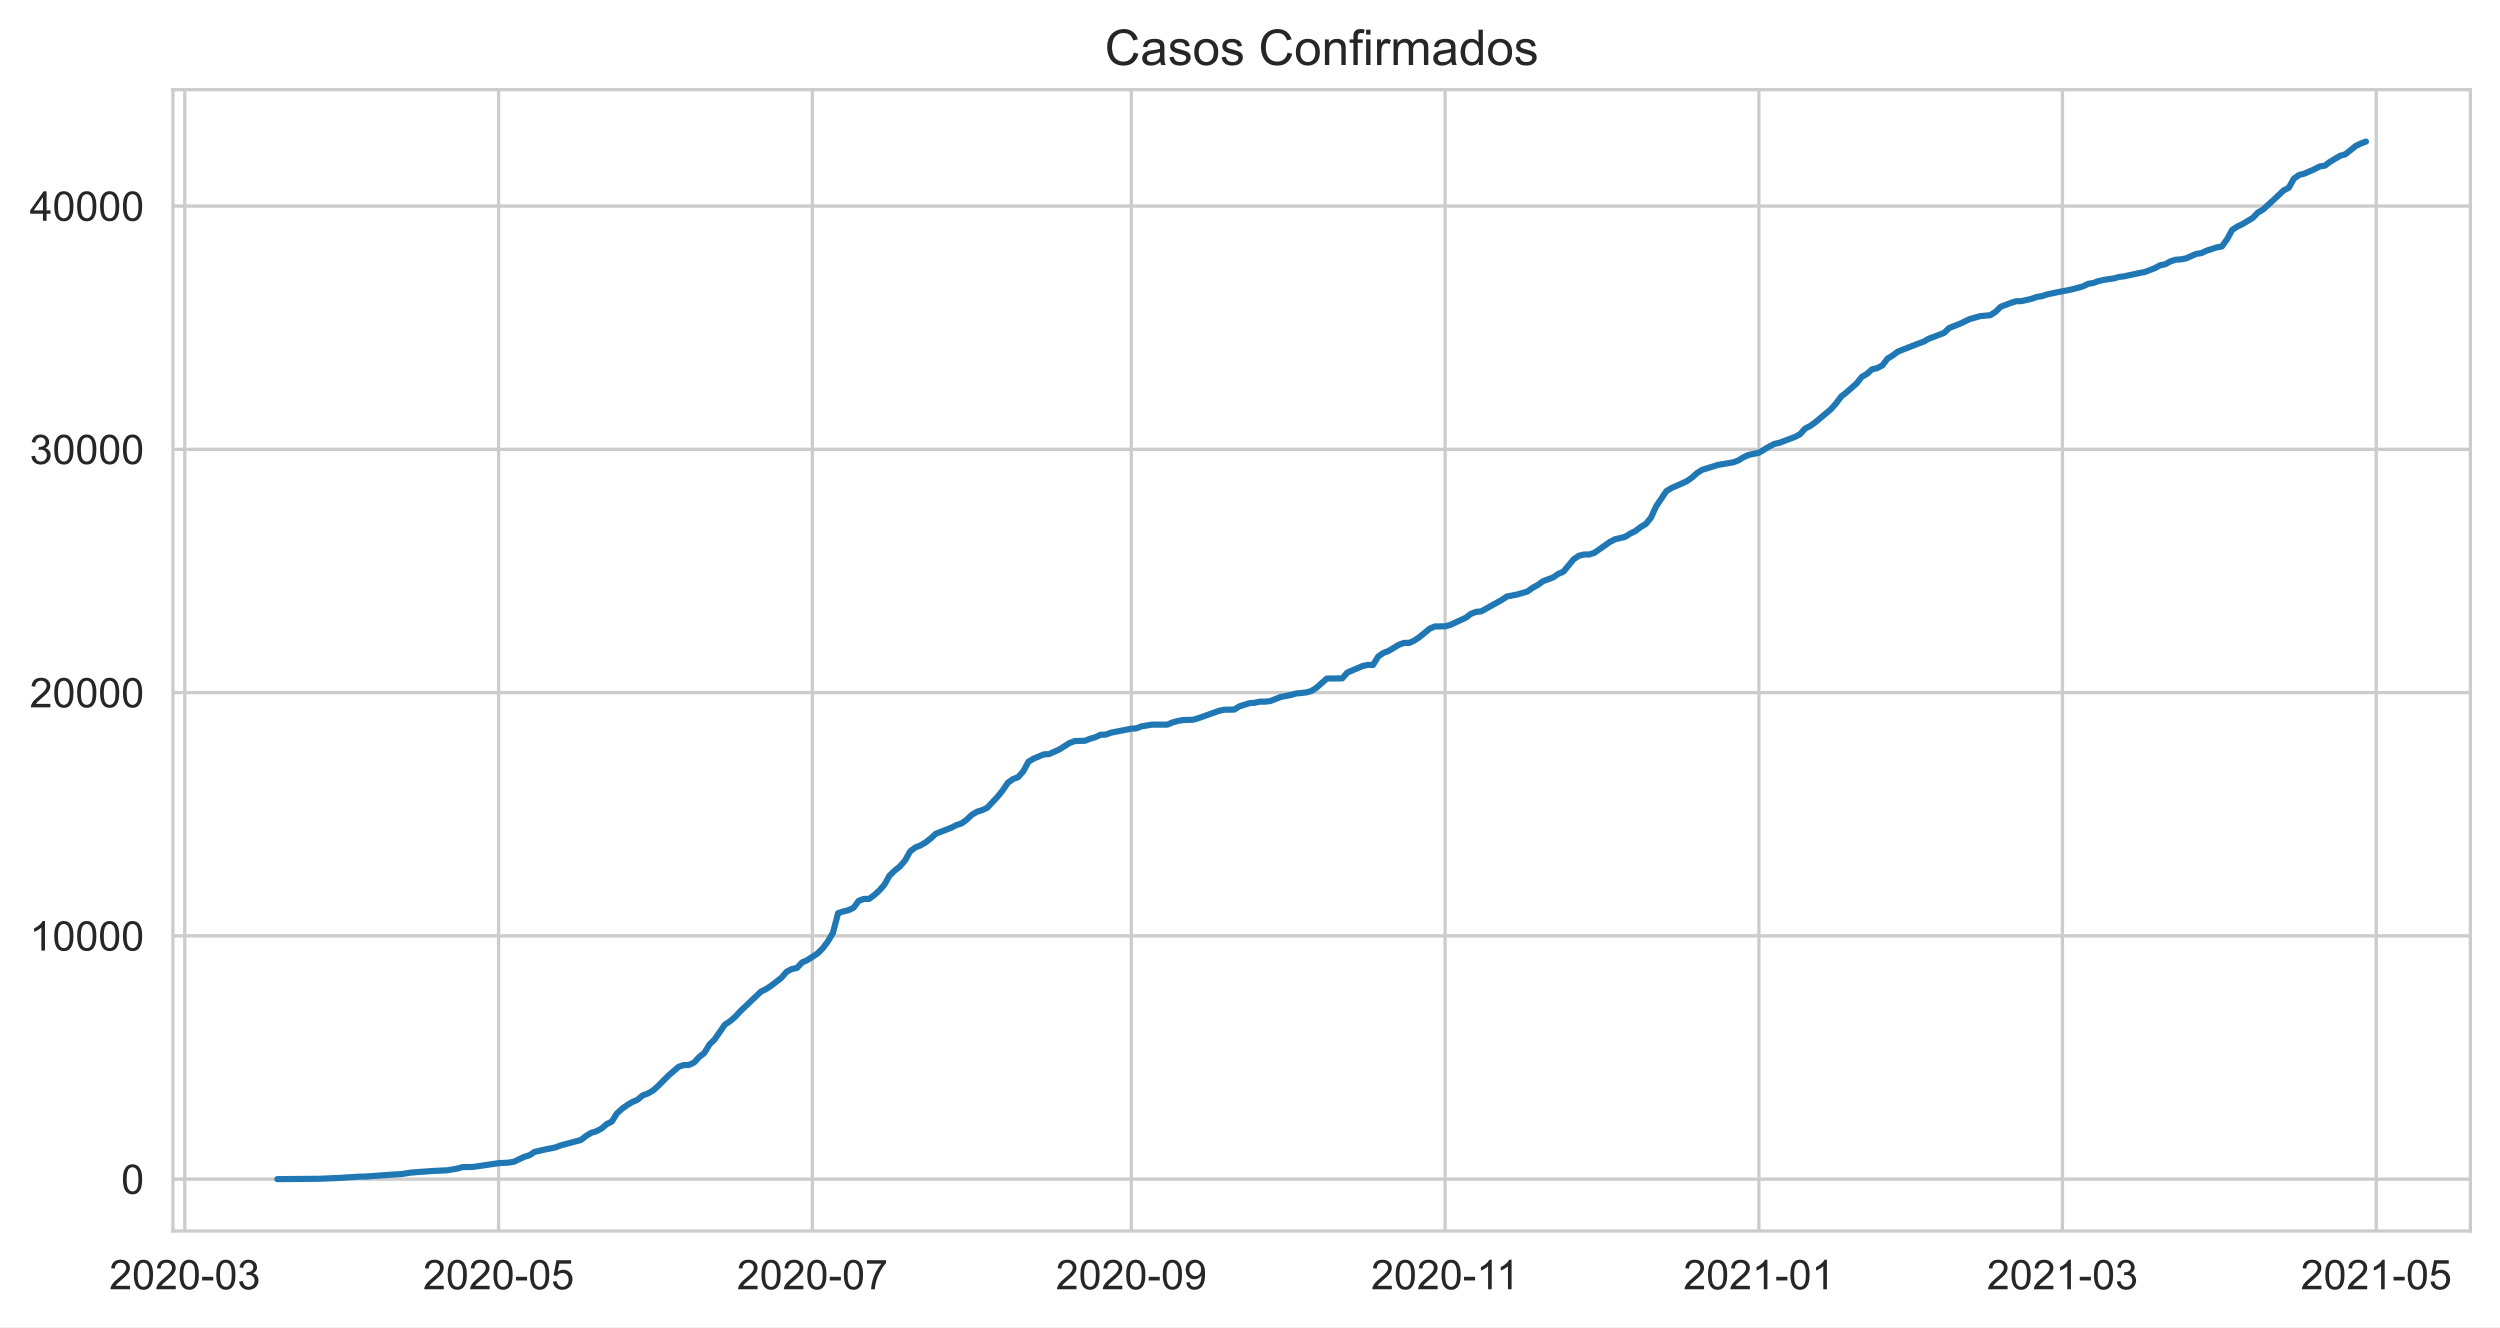
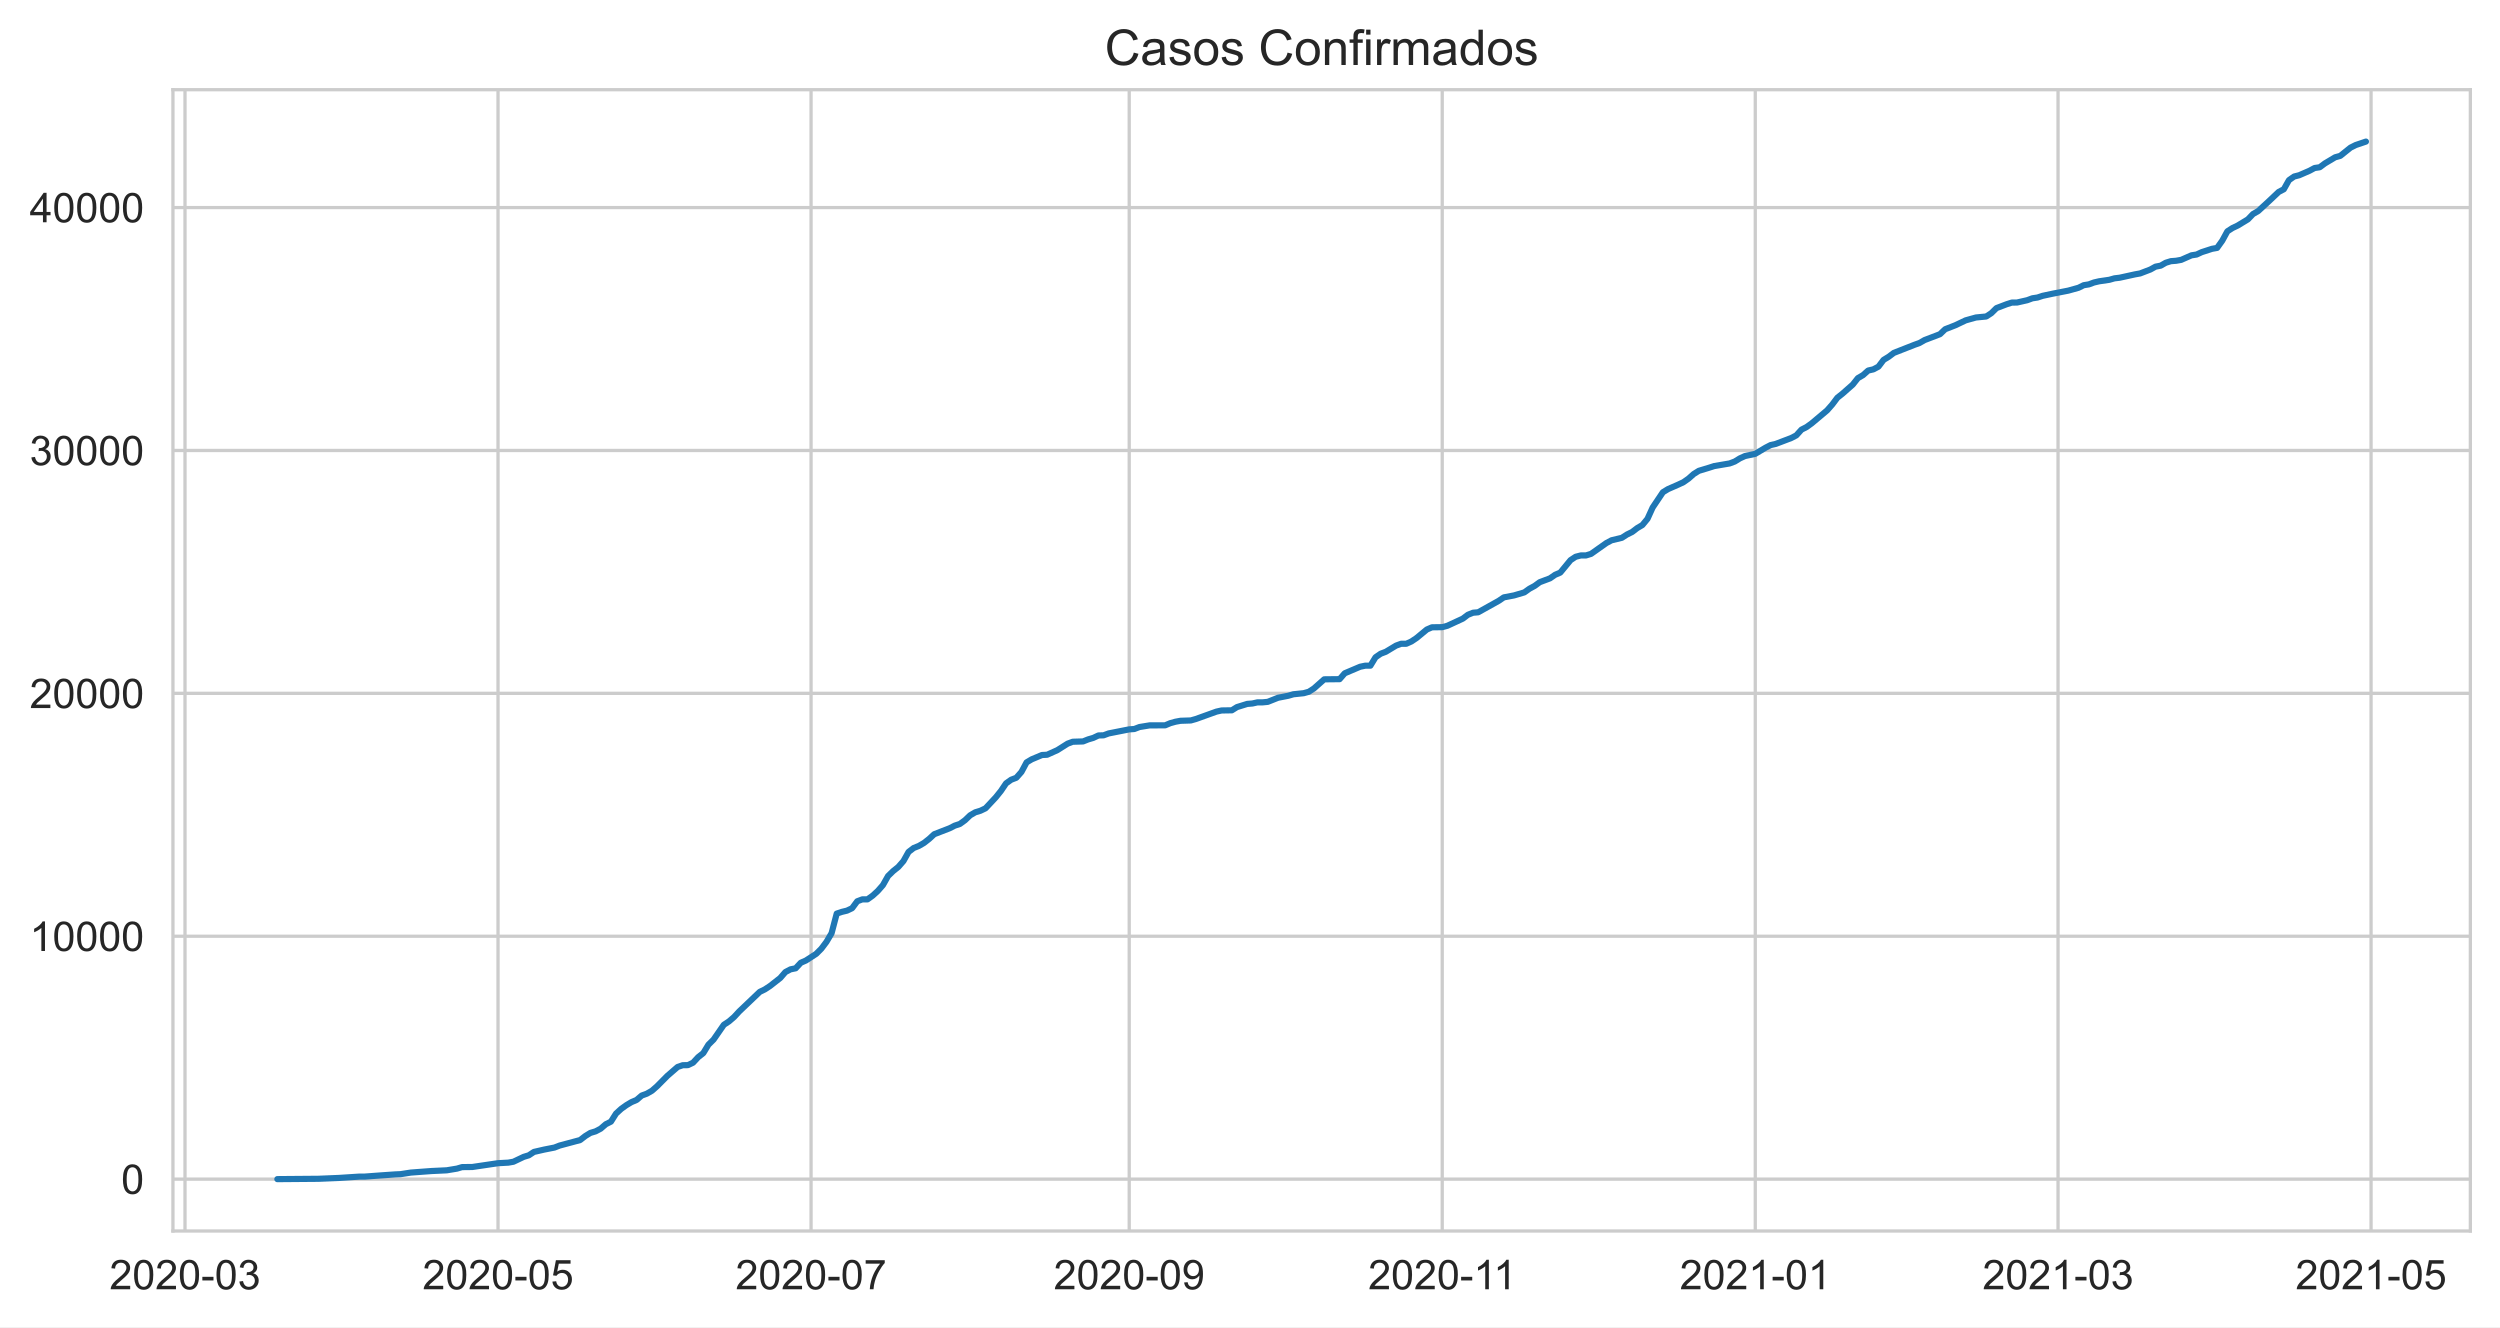
<svg xmlns="http://www.w3.org/2000/svg" xmlns:xlink="http://www.w3.org/1999/xlink" height="322.335pt" version="1.1" viewBox="0 0 607.205 322.335" width="607.205pt">
  <defs>
    <style type="text/css">*{stroke-linecap:butt;stroke-linejoin:round;}</style>
  </defs>
  <g id="figure_1">
    <g id="patch_1">
      <path d="M 0 322.335  L 607.205 322.335  L 607.205 0  L 0 0  z " style="fill:#ffffff;" />
    </g>
    <g id="axes_1">
      <g id="patch_2">
        <path d="M 42.005 298.989  L 600.005 298.989  L 600.005 21.789  L 42.005 21.789  z " style="fill:#ffffff;" />
      </g>
      <g id="matplotlib.axis_1">
        <g id="xtick_1">
          <g id="line2d_1">
-             <path clip-path="url(#pe55dcdce44)" d="M 44.878 298.989  L 44.878 21.789  " style="fill:none;stroke:#cccccc;stroke-linecap:round;stroke-width:0.8;" />
+             <path clip-path="url(#p0019931aa0)" d="M 44.934 298.989  L 44.934 21.789  " style="fill:none;stroke:#cccccc;stroke-linecap:round;stroke-width:0.8;" />
          </g>
          <g id="text_1">
-             <g style="fill:#262626;" transform="translate(26.53074 313.1472)scale(0.1 -0.1)">
+             <g style="fill:#262626;" transform="translate(26.586 313.1472)scale(0.1 -0.1)">
              <defs>
                <path d="M 3222 541  L 3222 0  L 194 0  Q 188 203 259 391  Q 375 700 629 1000  Q 884 1300 1366 1694  Q 2113 2306 2375 2664  Q 2638 3022 2638 3341  Q 2638 3675 2398 3904  Q 2159 4134 1775 4134  Q 1369 4134 1125 3890  Q 881 3647 878 3216  L 300 3275  Q 359 3922 746 4261  Q 1134 4600 1788 4600  Q 2447 4600 2831 4234  Q 3216 3869 3216 3328  Q 3216 3053 3103 2787  Q 2991 2522 2730 2228  Q 2469 1934 1863 1422  Q 1356 997 1212 845  Q 1069 694 975 541  L 3222 541  z " id="ArialMT-32" transform="scale(0.015625)" />
                <path d="M 266 2259  Q 266 3072 433 3567  Q 600 4063 929 4331  Q 1259 4600 1759 4600  Q 2128 4600 2406 4451  Q 2684 4303 2865 4023  Q 3047 3744 3150 3342  Q 3253 2941 3253 2259  Q 3253 1453 3087 958  Q 2922 463 2592 192  Q 2263 -78 1759 -78  Q 1097 -78 719 397  Q 266 969 266 2259  z M 844 2259  Q 844 1131 1108 757  Q 1372 384 1759 384  Q 2147 384 2411 759  Q 2675 1134 2675 2259  Q 2675 3391 2411 3762  Q 2147 4134 1753 4134  Q 1366 4134 1134 3806  Q 844 3388 844 2259  z " id="ArialMT-30" transform="scale(0.015625)" />
                <path d="M 203 1375  L 203 1941  L 1931 1941  L 1931 1375  L 203 1375  z " id="ArialMT-2d" transform="scale(0.015625)" />
                <path d="M 269 1209  L 831 1284  Q 928 806 1161 595  Q 1394 384 1728 384  Q 2125 384 2398 659  Q 2672 934 2672 1341  Q 2672 1728 2419 1979  Q 2166 2231 1775 2231  Q 1616 2231 1378 2169  L 1441 2663  Q 1497 2656 1531 2656  Q 1891 2656 2178 2843  Q 2466 3031 2466 3422  Q 2466 3731 2256 3934  Q 2047 4138 1716 4138  Q 1388 4138 1169 3931  Q 950 3725 888 3313  L 325 3413  Q 428 3978 793 4289  Q 1159 4600 1703 4600  Q 2078 4600 2393 4439  Q 2709 4278 2876 4000  Q 3044 3722 3044 3409  Q 3044 3113 2884 2869  Q 2725 2625 2413 2481  Q 2819 2388 3044 2092  Q 3269 1797 3269 1353  Q 3269 753 2831 336  Q 2394 -81 1725 -81  Q 1122 -81 723 278  Q 325 638 269 1209  z " id="ArialMT-33" transform="scale(0.015625)" />
              </defs>
              <use xlink:href="#ArialMT-32" />
              <use x="55.615" xlink:href="#ArialMT-30" />
              <use x="111.23" xlink:href="#ArialMT-32" />
              <use x="166.846" xlink:href="#ArialMT-30" />
              <use x="222.461" xlink:href="#ArialMT-2d" />
              <use x="255.762" xlink:href="#ArialMT-30" />
              <use x="311.377" xlink:href="#ArialMT-33" />
            </g>
          </g>
        </g>
        <g id="xtick_2">
          <g id="line2d_2">
-             <path clip-path="url(#pe55dcdce44)" d="M 121.094 298.989  L 121.094 21.789  " style="fill:none;stroke:#cccccc;stroke-linecap:round;stroke-width:0.8;" />
+             <path clip-path="url(#p0019931aa0)" d="M 120.962 298.989  L 120.962 21.789  " style="fill:none;stroke:#cccccc;stroke-linecap:round;stroke-width:0.8;" />
          </g>
          <g id="text_2">
-             <g style="fill:#262626;" transform="translate(102.7466 313.1472)scale(0.1 -0.1)">
+             <g style="fill:#262626;" transform="translate(102.6146 313.1472)scale(0.1 -0.1)">
              <defs>
                <path d="M 266 1200  L 856 1250  Q 922 819 1161 601  Q 1400 384 1738 384  Q 2144 384 2425 690  Q 2706 997 2706 1503  Q 2706 1984 2436 2262  Q 2166 2541 1728 2541  Q 1456 2541 1237 2417  Q 1019 2294 894 2097  L 366 2166  L 809 4519  L 3088 4519  L 3088 3981  L 1259 3981  L 1013 2750  Q 1425 3038 1878 3038  Q 2478 3038 2890 2622  Q 3303 2206 3303 1553  Q 3303 931 2941 478  Q 2500 -78 1738 -78  Q 1113 -78 717 272  Q 322 622 266 1200  z " id="ArialMT-35" transform="scale(0.015625)" />
              </defs>
              <use xlink:href="#ArialMT-32" />
              <use x="55.615" xlink:href="#ArialMT-30" />
              <use x="111.23" xlink:href="#ArialMT-32" />
              <use x="166.846" xlink:href="#ArialMT-30" />
              <use x="222.461" xlink:href="#ArialMT-2d" />
              <use x="255.762" xlink:href="#ArialMT-30" />
              <use x="311.377" xlink:href="#ArialMT-35" />
            </g>
          </g>
        </g>
        <g id="xtick_3">
          <g id="line2d_3">
-             <path clip-path="url(#pe55dcdce44)" d="M 197.31 298.989  L 197.31 21.789  " style="fill:none;stroke:#cccccc;stroke-linecap:round;stroke-width:0.8;" />
+             <path clip-path="url(#p0019931aa0)" d="M 196.991 298.989  L 196.991 21.789  " style="fill:none;stroke:#cccccc;stroke-linecap:round;stroke-width:0.8;" />
          </g>
          <g id="text_3">
-             <g style="fill:#262626;" transform="translate(178.9624 313.1472)scale(0.1 -0.1)">
+             <g style="fill:#262626;" transform="translate(178.6432 313.1472)scale(0.1 -0.1)">
              <defs>
                <path d="M 303 3981  L 303 4522  L 3269 4522  L 3269 4084  Q 2831 3619 2401 2847  Q 1972 2075 1738 1259  Q 1569 684 1522 0  L 944 0  Q 953 541 1156 1306  Q 1359 2072 1739 2783  Q 2119 3494 2547 3981  L 303 3981  z " id="ArialMT-37" transform="scale(0.015625)" />
              </defs>
              <use xlink:href="#ArialMT-32" />
              <use x="55.615" xlink:href="#ArialMT-30" />
              <use x="111.23" xlink:href="#ArialMT-32" />
              <use x="166.846" xlink:href="#ArialMT-30" />
              <use x="222.461" xlink:href="#ArialMT-2d" />
              <use x="255.762" xlink:href="#ArialMT-30" />
              <use x="311.377" xlink:href="#ArialMT-37" />
            </g>
          </g>
        </g>
        <g id="xtick_4">
          <g id="line2d_4">
-             <path clip-path="url(#pe55dcdce44)" d="M 274.775 298.989  L 274.775 21.789  " style="fill:none;stroke:#cccccc;stroke-linecap:round;stroke-width:0.8;" />
+             <path clip-path="url(#p0019931aa0)" d="M 274.266 298.989  L 274.266 21.789  " style="fill:none;stroke:#cccccc;stroke-linecap:round;stroke-width:0.8;" />
          </g>
          <g id="text_4">
-             <g style="fill:#262626;" transform="translate(256.4277 313.1472)scale(0.1 -0.1)">
+             <g style="fill:#262626;" transform="translate(255.9181 313.1472)scale(0.1 -0.1)">
              <defs>
                <path d="M 350 1059  L 891 1109  Q 959 728 1153 556  Q 1347 384 1650 384  Q 1909 384 2104 503  Q 2300 622 2425 820  Q 2550 1019 2634 1356  Q 2719 1694 2719 2044  Q 2719 2081 2716 2156  Q 2547 1888 2255 1720  Q 1963 1553 1622 1553  Q 1053 1553 659 1965  Q 266 2378 266 3053  Q 266 3750 677 4175  Q 1088 4600 1706 4600  Q 2153 4600 2523 4359  Q 2894 4119 3086 3673  Q 3278 3228 3278 2384  Q 3278 1506 3087 986  Q 2897 466 2520 194  Q 2144 -78 1638 -78  Q 1100 -78 759 220  Q 419 519 350 1059  z M 2653 3081  Q 2653 3566 2395 3850  Q 2138 4134 1775 4134  Q 1400 4134 1122 3828  Q 844 3522 844 3034  Q 844 2597 1108 2323  Q 1372 2050 1759 2050  Q 2150 2050 2401 2323  Q 2653 2597 2653 3081  z " id="ArialMT-39" transform="scale(0.015625)" />
              </defs>
              <use xlink:href="#ArialMT-32" />
              <use x="55.615" xlink:href="#ArialMT-30" />
              <use x="111.23" xlink:href="#ArialMT-32" />
              <use x="166.846" xlink:href="#ArialMT-30" />
              <use x="222.461" xlink:href="#ArialMT-2d" />
              <use x="255.762" xlink:href="#ArialMT-30" />
              <use x="311.377" xlink:href="#ArialMT-39" />
            </g>
          </g>
        </g>
        <g id="xtick_5">
          <g id="line2d_5">
-             <path clip-path="url(#pe55dcdce44)" d="M 350.991 298.989  L 350.991 21.789  " style="fill:none;stroke:#cccccc;stroke-linecap:round;stroke-width:0.8;" />
+             <path clip-path="url(#p0019931aa0)" d="M 350.294 298.989  L 350.294 21.789  " style="fill:none;stroke:#cccccc;stroke-linecap:round;stroke-width:0.8;" />
          </g>
          <g id="text_5">
-             <g style="fill:#262626;" transform="translate(333.0123 313.1472)scale(0.1 -0.1)">
+             <g style="fill:#262626;" transform="translate(332.3155 313.1472)scale(0.1 -0.1)">
              <defs>
                <path d="M 2384 0  L 1822 0  L 1822 3584  Q 1619 3391 1289 3197  Q 959 3003 697 2906  L 697 3450  Q 1169 3672 1522 3987  Q 1875 4303 2022 4600  L 2384 4600  L 2384 0  z " id="ArialMT-31" transform="scale(0.015625)" />
              </defs>
              <use xlink:href="#ArialMT-32" />
              <use x="55.615" xlink:href="#ArialMT-30" />
              <use x="111.23" xlink:href="#ArialMT-32" />
              <use x="166.846" xlink:href="#ArialMT-30" />
              <use x="222.461" xlink:href="#ArialMT-2d" />
              <use x="255.762" xlink:href="#ArialMT-31" />
              <use x="304.002" xlink:href="#ArialMT-31" />
            </g>
          </g>
        </g>
        <g id="xtick_6">
          <g id="line2d_6">
-             <path clip-path="url(#pe55dcdce44)" d="M 427.207 298.989  L 427.207 21.789  " style="fill:none;stroke:#cccccc;stroke-linecap:round;stroke-width:0.8;" />
+             <path clip-path="url(#p0019931aa0)" d="M 426.323 298.989  L 426.323 21.789  " style="fill:none;stroke:#cccccc;stroke-linecap:round;stroke-width:0.8;" />
          </g>
          <g id="text_6">
-             <g style="fill:#262626;" transform="translate(408.8594 313.1472)scale(0.1 -0.1)">
+             <g style="fill:#262626;" transform="translate(407.9753 313.1472)scale(0.1 -0.1)">
              <use xlink:href="#ArialMT-32" />
              <use x="55.615" xlink:href="#ArialMT-30" />
              <use x="111.23" xlink:href="#ArialMT-32" />
              <use x="166.846" xlink:href="#ArialMT-31" />
              <use x="222.461" xlink:href="#ArialMT-2d" />
              <use x="255.762" xlink:href="#ArialMT-30" />
              <use x="311.377" xlink:href="#ArialMT-31" />
            </g>
          </g>
        </g>
        <g id="xtick_7">
          <g id="line2d_7">
-             <path clip-path="url(#pe55dcdce44)" d="M 500.924 298.989  L 500.924 21.789  " style="fill:none;stroke:#cccccc;stroke-linecap:round;stroke-width:0.8;" />
+             <path clip-path="url(#p0019931aa0)" d="M 499.859 298.989  L 499.859 21.789  " style="fill:none;stroke:#cccccc;stroke-linecap:round;stroke-width:0.8;" />
          </g>
          <g id="text_7">
-             <g style="fill:#262626;" transform="translate(482.5764 313.1472)scale(0.1 -0.1)">
+             <g style="fill:#262626;" transform="translate(481.5112 313.1472)scale(0.1 -0.1)">
              <use xlink:href="#ArialMT-32" />
              <use x="55.615" xlink:href="#ArialMT-30" />
              <use x="111.23" xlink:href="#ArialMT-32" />
              <use x="166.846" xlink:href="#ArialMT-31" />
              <use x="222.461" xlink:href="#ArialMT-2d" />
              <use x="255.762" xlink:href="#ArialMT-30" />
              <use x="311.377" xlink:href="#ArialMT-33" />
            </g>
          </g>
        </g>
        <g id="xtick_8">
          <g id="line2d_8">
-             <path clip-path="url(#pe55dcdce44)" d="M 577.14 298.989  L 577.14 21.789  " style="fill:none;stroke:#cccccc;stroke-linecap:round;stroke-width:0.8;" />
+             <path clip-path="url(#p0019931aa0)" d="M 575.887 298.989  L 575.887 21.789  " style="fill:none;stroke:#cccccc;stroke-linecap:round;stroke-width:0.8;" />
          </g>
          <g id="text_8">
-             <g style="fill:#262626;" transform="translate(558.7923 313.1472)scale(0.1 -0.1)">
+             <g style="fill:#262626;" transform="translate(557.5398 313.1472)scale(0.1 -0.1)">
              <use xlink:href="#ArialMT-32" />
              <use x="55.615" xlink:href="#ArialMT-30" />
              <use x="111.23" xlink:href="#ArialMT-32" />
              <use x="166.846" xlink:href="#ArialMT-31" />
              <use x="222.461" xlink:href="#ArialMT-2d" />
              <use x="255.762" xlink:href="#ArialMT-30" />
              <use x="311.377" xlink:href="#ArialMT-35" />
            </g>
          </g>
        </g>
      </g>
      <g id="matplotlib.axis_2">
        <g id="ytick_1">
          <g id="line2d_9">
-             <path clip-path="url(#pe55dcdce44)" d="M 42.005 286.389  L 600.005 286.389  " style="fill:none;stroke:#cccccc;stroke-linecap:round;stroke-width:0.8;" />
+             <path clip-path="url(#p0019931aa0)" d="M 42.005 286.389  L 600.005 286.389  " style="fill:none;stroke:#cccccc;stroke-linecap:round;stroke-width:0.8;" />
          </g>
          <g id="text_9">
            <g style="fill:#262626;" transform="translate(29.44375 289.9683)scale(0.1 -0.1)">
              <use xlink:href="#ArialMT-30" />
            </g>
          </g>
        </g>
        <g id="ytick_2">
          <g id="line2d_10">
-             <path clip-path="url(#pe55dcdce44)" d="M 42.005 227.304  L 600.005 227.304  " style="fill:none;stroke:#cccccc;stroke-linecap:round;stroke-width:0.8;" />
+             <path clip-path="url(#p0019931aa0)" d="M 42.005 227.395  L 600.005 227.395  " style="fill:none;stroke:#cccccc;stroke-linecap:round;stroke-width:0.8;" />
          </g>
          <g id="text_10">
-             <g style="fill:#262626;" transform="translate(7.2 230.8827)scale(0.1 -0.1)">
+             <g style="fill:#262626;" transform="translate(7.2 230.974)scale(0.1 -0.1)">
              <use xlink:href="#ArialMT-31" />
              <use x="55.615" xlink:href="#ArialMT-30" />
              <use x="111.23" xlink:href="#ArialMT-30" />
              <use x="166.846" xlink:href="#ArialMT-30" />
              <use x="222.461" xlink:href="#ArialMT-30" />
            </g>
          </g>
        </g>
        <g id="ytick_3">
          <g id="line2d_11">
-             <path clip-path="url(#pe55dcdce44)" d="M 42.005 168.218  L 600.005 168.218  " style="fill:none;stroke:#cccccc;stroke-linecap:round;stroke-width:0.8;" />
+             <path clip-path="url(#p0019931aa0)" d="M 42.005 168.401  L 600.005 168.401  " style="fill:none;stroke:#cccccc;stroke-linecap:round;stroke-width:0.8;" />
          </g>
          <g id="text_11">
-             <g style="fill:#262626;" transform="translate(7.2 171.7971)scale(0.1 -0.1)">
+             <g style="fill:#262626;" transform="translate(7.2 171.9797)scale(0.1 -0.1)">
              <use xlink:href="#ArialMT-32" />
              <use x="55.615" xlink:href="#ArialMT-30" />
              <use x="111.23" xlink:href="#ArialMT-30" />
              <use x="166.846" xlink:href="#ArialMT-30" />
              <use x="222.461" xlink:href="#ArialMT-30" />
            </g>
          </g>
        </g>
        <g id="ytick_4">
          <g id="line2d_12">
-             <path clip-path="url(#pe55dcdce44)" d="M 42.005 109.133  L 600.005 109.133  " style="fill:none;stroke:#cccccc;stroke-linecap:round;stroke-width:0.8;" />
+             <path clip-path="url(#p0019931aa0)" d="M 42.005 109.407  L 600.005 109.407  " style="fill:none;stroke:#cccccc;stroke-linecap:round;stroke-width:0.8;" />
          </g>
          <g id="text_12">
-             <g style="fill:#262626;" transform="translate(7.2 112.7115)scale(0.1 -0.1)">
+             <g style="fill:#262626;" transform="translate(7.2 112.9854)scale(0.1 -0.1)">
              <use xlink:href="#ArialMT-33" />
              <use x="55.615" xlink:href="#ArialMT-30" />
              <use x="111.23" xlink:href="#ArialMT-30" />
              <use x="166.846" xlink:href="#ArialMT-30" />
              <use x="222.461" xlink:href="#ArialMT-30" />
            </g>
          </g>
        </g>
        <g id="ytick_5">
          <g id="line2d_13">
-             <path clip-path="url(#pe55dcdce44)" d="M 42.005 50.047  L 600.005 50.047  " style="fill:none;stroke:#cccccc;stroke-linecap:round;stroke-width:0.8;" />
+             <path clip-path="url(#p0019931aa0)" d="M 42.005 50.412  L 600.005 50.412  " style="fill:none;stroke:#cccccc;stroke-linecap:round;stroke-width:0.8;" />
          </g>
          <g id="text_13">
-             <g style="fill:#262626;" transform="translate(7.2 53.62596)scale(0.1 -0.1)">
+             <g style="fill:#262626;" transform="translate(7.2 53.99113)scale(0.1 -0.1)">
              <defs>
                <path d="M 2069 0  L 2069 1097  L 81 1097  L 81 1613  L 2172 4581  L 2631 4581  L 2631 1613  L 3250 1613  L 3250 1097  L 2631 1097  L 2631 0  L 2069 0  z M 2069 1613  L 2069 3678  L 634 1613  L 2069 1613  z " id="ArialMT-34" transform="scale(0.015625)" />
              </defs>
              <use xlink:href="#ArialMT-34" />
              <use x="55.615" xlink:href="#ArialMT-30" />
              <use x="111.23" xlink:href="#ArialMT-30" />
              <use x="166.846" xlink:href="#ArialMT-30" />
              <use x="222.461" xlink:href="#ArialMT-30" />
            </g>
          </g>
        </g>
      </g>
      <g id="line2d_14">
-         <path clip-path="url(#pe55dcdce44)" d="M 67.368 286.389  L 77.364 286.307  L 82.362 286.1  L 87.359 285.775  L 88.609 285.775  L 92.357 285.497  L 96.105 285.237  L 97.355 285.184  L 99.854 284.794  L 104.852 284.422  L 108.6 284.245  L 111.099 283.831  L 112.348 283.465  L 114.847 283.435  L 121.094 282.513  L 123.593 282.377  L 124.843 282.159  L 127.341 280.971  L 128.591 280.593  L 129.84 279.772  L 132.339 279.199  L 134.838 278.708  L 136.088 278.224  L 141.085 276.883  L 142.335 275.914  L 143.584 275.145  L 144.834 274.773  L 146.083 274.117  L 147.332 273.036  L 148.582 272.41  L 149.831 270.436  L 151.081 269.302  L 152.33 268.404  L 153.58 267.659  L 154.829 267.127  L 156.079 266.058  L 157.328 265.603  L 158.577 264.882  L 159.827 263.783  L 162.326 261.266  L 164.825 259.104  L 166.074 258.678  L 167.324 258.661  L 168.573 258.07  L 169.822 256.723  L 171.072 255.736  L 172.321 253.686  L 173.571 252.451  L 176.07 248.846  L 177.319 248.025  L 178.569 246.95  L 179.818 245.597  L 184.816 240.84  L 186.065 240.232  L 187.315 239.41  L 189.813 237.455  L 191.063 236.013  L 192.312 235.357  L 193.562 235.103  L 194.811 233.756  L 196.061 233.206  L 198.56 231.587  L 199.809 230.341  L 201.058 228.68  L 202.308 226.565  L 203.557 221.797  L 204.807 221.378  L 206.056 221.076  L 207.306 220.485  L 208.555 218.801  L 209.805 218.329  L 211.054 218.329  L 212.303 217.437  L 213.553 216.296  L 214.802 214.872  L 216.052 212.668  L 217.301 211.451  L 218.551 210.453  L 219.8 209.023  L 221.049 206.795  L 222.299 205.838  L 223.548 205.342  L 224.798 204.615  L 226.047 203.64  L 227.297 202.488  L 231.045 201.04  L 232.294 200.402  L 233.544 199.989  L 234.793 199.085  L 236.043 197.891  L 237.292 197.158  L 238.542 196.78  L 239.791 196.183  L 242.29 193.513  L 243.539 191.959  L 244.789 190.115  L 246.038 189.229  L 247.288 188.756  L 248.537 187.338  L 249.787 185.01  L 251.036 184.266  L 253.535 183.22  L 254.784 183.155  L 257.283 182.032  L 259.782 180.455  L 261.032 179.994  L 263.53 179.917  L 264.78 179.421  L 266.029 179.055  L 267.279 178.464  L 268.528 178.428  L 269.778 177.967  L 274.775 176.981  L 276.025 176.892  L 277.274 176.413  L 279.773 176.006  L 283.521 176  L 284.771 175.474  L 286.02 175.125  L 287.27 174.895  L 289.769 174.812  L 291.018 174.458  L 296.016 172.661  L 297.265 172.384  L 299.764 172.342  L 301.014 171.562  L 303.513 170.788  L 304.762 170.688  L 306.011 170.41  L 307.261 170.41  L 308.51 170.286  L 311.009 169.294  L 313.508 168.803  L 314.757 168.443  L 317.256 168.183  L 318.506 167.834  L 319.755 167.025  L 322.254 164.809  L 326.002 164.768  L 327.252 163.338  L 331 161.748  L 332.25 161.488  L 333.499 161.488  L 334.749 159.444  L 335.998 158.581  L 337.247 158.109  L 339.746 156.608  L 340.996 156.153  L 342.245 156.153  L 343.495 155.592  L 344.744 154.753  L 347.243 152.691  L 348.492 152.153  L 350.991 152.117  L 352.241 151.781  L 355.989 150.049  L 357.238 149.11  L 358.488 148.608  L 359.737 148.501  L 364.735 145.718  L 365.985 144.874  L 368.483 144.395  L 370.982 143.656  L 372.232 142.764  L 373.481 142.091  L 374.731 141.181  L 377.229 140.241  L 378.479 139.379  L 379.728 138.847  L 382.227 135.816  L 383.477 134.994  L 384.726 134.675  L 385.976 134.675  L 387.225 134.291  L 390.973 131.644  L 392.223 130.982  L 394.722 130.386  L 395.971 129.582  L 397.221 128.968  L 398.47 128.016  L 399.719 127.278  L 400.969 125.765  L 402.218 123.018  L 404.717 119.295  L 405.967 118.533  L 408.466 117.44  L 409.715 116.855  L 410.964 115.981  L 412.214 114.87  L 413.463 114.09  L 415.962 113.334  L 417.212 112.932  L 420.96 112.294  L 422.209 111.827  L 423.459 111.059  L 424.708 110.492  L 427.207 109.954  L 429.706 108.465  L 430.955 107.821  L 432.205 107.537  L 435.953 106.113  L 437.203 105.463  L 438.452 104.075  L 439.702 103.437  L 440.951 102.533  L 444.699 99.384  L 445.949 97.96  L 447.198 96.305  L 448.448 95.313  L 450.946 93.109  L 452.196 91.537  L 453.445 90.81  L 454.695 89.693  L 455.944 89.41  L 457.194 88.754  L 458.443 87.106  L 459.693 86.343  L 460.942 85.404  L 465.94 83.442  L 467.189 82.993  L 468.439 82.278  L 472.187 80.848  L 473.436 79.649  L 475.935 78.674  L 478.434 77.486  L 480.933 76.789  L 483.432 76.547  L 484.681 75.737  L 485.931 74.508  L 488.43 73.557  L 489.679 73.161  L 490.929 73.15  L 493.427 72.582  L 494.677 72.121  L 495.926 71.932  L 497.176 71.519  L 499.675 70.987  L 503.423 70.254  L 505.922 69.557  L 507.171 68.937  L 508.421 68.736  L 509.67 68.275  L 510.92 67.985  L 513.418 67.619  L 514.668 67.265  L 515.917 67.117  L 519.666 66.296  L 520.915 66.071  L 523.414 65.114  L 524.663 64.423  L 525.913 64.18  L 527.162 63.471  L 528.412 63.087  L 529.661 62.993  L 530.911 62.768  L 533.41 61.669  L 534.659 61.474  L 535.908 60.895  L 538.407 60.086  L 539.657 59.861  L 540.906 58.112  L 542.156 55.826  L 543.405 55.022  L 544.654 54.431  L 547.153 52.919  L 548.403 51.619  L 549.652 50.898  L 552.151 48.605  L 554.65 46.248  L 555.899 45.592  L 557.149 43.382  L 558.398 42.502  L 559.648 42.183  L 562.147 41.096  L 563.396 40.428  L 564.646 40.245  L 565.895 39.311  L 568.394 37.822  L 569.643 37.474  L 572.142 35.471  L 573.392 34.844  L 574.641 34.389  L 574.641 34.389  " style="fill:none;stroke:#1f77b4;stroke-linecap:round;stroke-width:1.5;" />
+         <path clip-path="url(#p0019931aa0)" d="M 67.368 286.389  L 77.339 286.307  L 82.325 286.1  L 87.31 285.776  L 88.557 285.776  L 92.296 285.499  L 96.035 285.239  L 97.281 285.186  L 99.774 284.797  L 104.759 284.425  L 108.499 284.248  L 110.991 283.835  L 112.238 283.469  L 114.73 283.44  L 120.962 282.519  L 123.455 282.384  L 124.701 282.165  L 127.194 280.98  L 128.44 280.602  L 129.687 279.782  L 132.18 279.21  L 134.672 278.72  L 135.919 278.236  L 140.904 276.897  L 142.151 275.93  L 143.397 275.163  L 144.643 274.791  L 145.89 274.136  L 147.136 273.057  L 148.382 272.431  L 149.629 270.461  L 150.875 269.328  L 152.122 268.432  L 153.368 267.688  L 154.614 267.157  L 155.861 266.089  L 157.107 265.635  L 158.353 264.915  L 159.6 263.818  L 162.092 261.305  L 164.585 259.146  L 165.832 258.721  L 167.078 258.703  L 168.324 258.113  L 169.571 256.768  L 170.817 255.783  L 172.063 253.736  L 173.31 252.503  L 175.803 248.904  L 177.049 248.084  L 178.295 247.011  L 179.542 245.66  L 184.527 240.911  L 185.774 240.303  L 187.02 239.483  L 189.513 237.53  L 190.759 236.091  L 192.005 235.436  L 193.252 235.182  L 194.498 233.837  L 195.744 233.289  L 198.237 231.672  L 199.484 230.427  L 200.73 228.77  L 201.976 226.658  L 203.223 221.897  L 204.469 221.478  L 205.715 221.177  L 206.962 220.587  L 208.208 218.906  L 209.455 218.434  L 210.701 218.434  L 211.947 217.543  L 213.194 216.404  L 214.44 214.983  L 215.686 212.782  L 216.933 211.567  L 218.179 210.57  L 219.426 209.142  L 220.672 206.918  L 221.918 205.962  L 223.165 205.467  L 224.411 204.741  L 225.657 203.768  L 226.904 202.617  L 230.643 201.172  L 231.889 200.535  L 233.136 200.122  L 234.382 199.219  L 235.628 198.028  L 236.875 197.296  L 238.121 196.919  L 239.367 196.323  L 241.86 193.656  L 243.107 192.105  L 244.353 190.264  L 245.599 189.379  L 246.846 188.907  L 248.092 187.491  L 249.338 185.167  L 250.585 184.424  L 253.078 183.379  L 254.324 183.315  L 256.817 182.194  L 259.309 180.619  L 260.556 180.158  L 263.048 180.082  L 264.295 179.586  L 265.541 179.22  L 266.788 178.63  L 268.034 178.595  L 269.28 178.135  L 274.266 177.15  L 275.512 177.061  L 276.759 176.583  L 279.251 176.176  L 282.99 176.17  L 284.237 175.645  L 285.483 175.297  L 286.73 175.067  L 289.222 174.985  L 290.469 174.631  L 295.454 172.837  L 296.7 172.56  L 299.193 172.519  L 300.44 171.74  L 302.932 170.967  L 304.179 170.867  L 305.425 170.589  L 306.671 170.589  L 307.918 170.466  L 310.411 169.474  L 312.903 168.985  L 314.15 168.625  L 316.642 168.365  L 317.889 168.017  L 319.135 167.209  L 321.628 164.997  L 325.367 164.956  L 326.613 163.528  L 330.352 161.941  L 331.599 161.681  L 332.845 161.681  L 334.092 159.64  L 335.338 158.779  L 336.584 158.307  L 339.077 156.808  L 340.323 156.354  L 341.57 156.354  L 342.816 155.794  L 344.063 154.956  L 346.555 152.897  L 347.802 152.36  L 350.294 152.325  L 351.541 151.989  L 355.28 150.26  L 356.526 149.322  L 357.773 148.821  L 359.019 148.714  L 364.004 145.936  L 365.251 145.092  L 367.744 144.614  L 370.236 143.877  L 371.483 142.986  L 372.729 142.314  L 373.975 141.405  L 376.468 140.467  L 377.715 139.606  L 378.961 139.075  L 381.454 136.048  L 382.7 135.228  L 383.946 134.91  L 385.193 134.91  L 386.439 134.526  L 390.178 131.883  L 391.425 131.223  L 393.917 130.627  L 395.164 129.824  L 396.41 129.211  L 397.656 128.261  L 398.903 127.524  L 400.149 126.013  L 401.396 123.27  L 403.888 119.554  L 405.135 118.793  L 407.627 117.701  L 408.874 117.117  L 410.12 116.244  L 411.367 115.135  L 412.613 114.356  L 415.106 113.601  L 416.352 113.2  L 420.091 112.563  L 421.337 112.097  L 422.584 111.33  L 423.83 110.763  L 426.323 110.227  L 428.816 108.74  L 430.062 108.097  L 431.308 107.814  L 435.048 106.392  L 436.294 105.743  L 437.54 104.357  L 438.787 103.719  L 440.033 102.817  L 443.772 99.672  L 445.019 98.251  L 446.265 96.599  L 447.511 95.608  L 450.004 93.407  L 451.25 91.838  L 452.497 91.112  L 453.743 89.997  L 454.989 89.714  L 456.236 89.059  L 457.482 87.413  L 458.729 86.652  L 459.975 85.714  L 464.96 83.756  L 466.207 83.307  L 467.453 82.594  L 471.192 81.166  L 472.439 79.968  L 474.931 78.995  L 477.424 77.809  L 479.917 77.113  L 482.41 76.871  L 483.656 76.063  L 484.902 74.836  L 487.395 73.886  L 488.641 73.491  L 489.888 73.479  L 492.381 72.913  L 493.627 72.452  L 494.873 72.264  L 496.12 71.851  L 498.612 71.32  L 502.352 70.588  L 504.844 69.892  L 506.091 69.273  L 507.337 69.072  L 508.583 68.612  L 509.83 68.323  L 512.323 67.957  L 513.569 67.603  L 514.815 67.456  L 518.554 66.636  L 519.801 66.411  L 522.293 65.456  L 523.54 64.766  L 524.786 64.524  L 526.033 63.816  L 527.279 63.432  L 528.525 63.338  L 529.772 63.114  L 532.264 62.016  L 533.511 61.822  L 534.757 61.244  L 537.25 60.435  L 538.496 60.211  L 539.743 58.465  L 540.989 56.182  L 542.235 55.38  L 543.482 54.79  L 545.975 53.279  L 547.221 51.981  L 548.467 51.262  L 550.96 48.973  L 553.453 46.619  L 554.699 45.964  L 555.945 43.758  L 557.192 42.879  L 558.438 42.56  L 560.931 41.475  L 562.177 40.808  L 563.424 40.625  L 564.67 39.693  L 567.163 38.206  L 568.409 37.858  L 570.902 35.858  L 572.148 35.233  L 574.641 34.389  L 574.641 34.389  " style="fill:none;stroke:#1f77b4;stroke-linecap:round;stroke-width:1.5;" />
      </g>
      <g id="patch_3">
        <path d="M 42.005 298.989  L 42.005 21.789  " style="fill:none;stroke:#cccccc;stroke-linecap:square;stroke-linejoin:miter;stroke-width:0.8;" />
      </g>
      <g id="patch_4">
        <path d="M 600.005 298.989  L 600.005 21.789  " style="fill:none;stroke:#cccccc;stroke-linecap:square;stroke-linejoin:miter;stroke-width:0.8;" />
      </g>
      <g id="patch_5">
        <path d="M 42.005 298.989  L 600.005 298.989  " style="fill:none;stroke:#cccccc;stroke-linecap:square;stroke-linejoin:miter;stroke-width:0.8;" />
      </g>
      <g id="patch_6">
        <path d="M 42.005 21.789  L 600.005 21.789  " style="fill:none;stroke:#cccccc;stroke-linecap:square;stroke-linejoin:miter;stroke-width:0.8;" />
      </g>
      <g id="text_14">
        <g style="fill:#262626;" transform="translate(268.32 15.78937)scale(0.12 -0.12)">
          <defs>
            <path d="M 3763 1606  L 4369 1453  Q 4178 706 3683 314  Q 3188 -78 2472 -78  Q 1731 -78 1267 223  Q 803 525 561 1097  Q 319 1669 319 2325  Q 319 3041 592 3573  Q 866 4106 1370 4382  Q 1875 4659 2481 4659  Q 3169 4659 3637 4309  Q 4106 3959 4291 3325  L 3694 3184  Q 3534 3684 3231 3912  Q 2928 4141 2469 4141  Q 1941 4141 1586 3887  Q 1231 3634 1087 3207  Q 944 2781 944 2328  Q 944 1744 1114 1308  Q 1284 872 1643 656  Q 2003 441 2422 441  Q 2931 441 3284 734  Q 3638 1028 3763 1606  z " id="ArialMT-43" transform="scale(0.015625)" />
            <path d="M 2588 409  Q 2275 144 1986 34  Q 1697 -75 1366 -75  Q 819 -75 525 192  Q 231 459 231 875  Q 231 1119 342 1320  Q 453 1522 633 1644  Q 813 1766 1038 1828  Q 1203 1872 1538 1913  Q 2219 1994 2541 2106  Q 2544 2222 2544 2253  Q 2544 2597 2384 2738  Q 2169 2928 1744 2928  Q 1347 2928 1158 2789  Q 969 2650 878 2297  L 328 2372  Q 403 2725 575 2942  Q 747 3159 1072 3276  Q 1397 3394 1825 3394  Q 2250 3394 2515 3294  Q 2781 3194 2906 3042  Q 3031 2891 3081 2659  Q 3109 2516 3109 2141  L 3109 1391  Q 3109 606 3145 398  Q 3181 191 3288 0  L 2700 0  Q 2613 175 2588 409  z M 2541 1666  Q 2234 1541 1622 1453  Q 1275 1403 1131 1340  Q 988 1278 909 1158  Q 831 1038 831 891  Q 831 666 1001 516  Q 1172 366 1500 366  Q 1825 366 2078 508  Q 2331 650 2450 897  Q 2541 1088 2541 1459  L 2541 1666  z " id="ArialMT-61" transform="scale(0.015625)" />
            <path d="M 197 991  L 753 1078  Q 800 744 1014 566  Q 1228 388 1613 388  Q 2000 388 2187 545  Q 2375 703 2375 916  Q 2375 1106 2209 1216  Q 2094 1291 1634 1406  Q 1016 1563 777 1677  Q 538 1791 414 1992  Q 291 2194 291 2438  Q 291 2659 392 2848  Q 494 3038 669 3163  Q 800 3259 1026 3326  Q 1253 3394 1513 3394  Q 1903 3394 2198 3281  Q 2494 3169 2634 2976  Q 2775 2784 2828 2463  L 2278 2388  Q 2241 2644 2061 2787  Q 1881 2931 1553 2931  Q 1166 2931 1000 2803  Q 834 2675 834 2503  Q 834 2394 903 2306  Q 972 2216 1119 2156  Q 1203 2125 1616 2013  Q 2213 1853 2448 1751  Q 2684 1650 2818 1456  Q 2953 1263 2953 975  Q 2953 694 2789 445  Q 2625 197 2315 61  Q 2006 -75 1616 -75  Q 969 -75 630 194  Q 291 463 197 991  z " id="ArialMT-73" transform="scale(0.015625)" />
            <path d="M 213 1659  Q 213 2581 725 3025  Q 1153 3394 1769 3394  Q 2453 3394 2887 2945  Q 3322 2497 3322 1706  Q 3322 1066 3130 698  Q 2938 331 2570 128  Q 2203 -75 1769 -75  Q 1072 -75 642 372  Q 213 819 213 1659  z M 791 1659  Q 791 1022 1069 705  Q 1347 388 1769 388  Q 2188 388 2466 706  Q 2744 1025 2744 1678  Q 2744 2294 2464 2611  Q 2184 2928 1769 2928  Q 1347 2928 1069 2612  Q 791 2297 791 1659  z " id="ArialMT-6f" transform="scale(0.015625)" />
            <path id="ArialMT-20" transform="scale(0.015625)" />
            <path d="M 422 0  L 422 3319  L 928 3319  L 928 2847  Q 1294 3394 1984 3394  Q 2284 3394 2536 3286  Q 2788 3178 2913 3003  Q 3038 2828 3088 2588  Q 3119 2431 3119 2041  L 3119 0  L 2556 0  L 2556 2019  Q 2556 2363 2490 2533  Q 2425 2703 2258 2804  Q 2091 2906 1866 2906  Q 1506 2906 1245 2678  Q 984 2450 984 1813  L 984 0  L 422 0  z " id="ArialMT-6e" transform="scale(0.015625)" />
            <path d="M 556 0  L 556 2881  L 59 2881  L 59 3319  L 556 3319  L 556 3672  Q 556 4006 616 4169  Q 697 4388 901 4523  Q 1106 4659 1475 4659  Q 1713 4659 2000 4603  L 1916 4113  Q 1741 4144 1584 4144  Q 1328 4144 1222 4034  Q 1116 3925 1116 3625  L 1116 3319  L 1763 3319  L 1763 2881  L 1116 2881  L 1116 0  L 556 0  z " id="ArialMT-66" transform="scale(0.015625)" />
            <path d="M 425 3934  L 425 4581  L 988 4581  L 988 3934  L 425 3934  z M 425 0  L 425 3319  L 988 3319  L 988 0  L 425 0  z " id="ArialMT-69" transform="scale(0.015625)" />
            <path d="M 416 0  L 416 3319  L 922 3319  L 922 2816  Q 1116 3169 1280 3281  Q 1444 3394 1641 3394  Q 1925 3394 2219 3213  L 2025 2691  Q 1819 2813 1613 2813  Q 1428 2813 1281 2702  Q 1134 2591 1072 2394  Q 978 2094 978 1738  L 978 0  L 416 0  z " id="ArialMT-72" transform="scale(0.015625)" />
            <path d="M 422 0  L 422 3319  L 925 3319  L 925 2853  Q 1081 3097 1340 3245  Q 1600 3394 1931 3394  Q 2300 3394 2536 3241  Q 2772 3088 2869 2813  Q 3263 3394 3894 3394  Q 4388 3394 4653 3120  Q 4919 2847 4919 2278  L 4919 0  L 4359 0  L 4359 2091  Q 4359 2428 4304 2576  Q 4250 2725 4106 2815  Q 3963 2906 3769 2906  Q 3419 2906 3187 2673  Q 2956 2441 2956 1928  L 2956 0  L 2394 0  L 2394 2156  Q 2394 2531 2256 2718  Q 2119 2906 1806 2906  Q 1569 2906 1367 2781  Q 1166 2656 1075 2415  Q 984 2175 984 1722  L 984 0  L 422 0  z " id="ArialMT-6d" transform="scale(0.015625)" />
            <path d="M 2575 0  L 2575 419  Q 2259 -75 1647 -75  Q 1250 -75 917 144  Q 584 363 401 755  Q 219 1147 219 1656  Q 219 2153 384 2558  Q 550 2963 881 3178  Q 1213 3394 1622 3394  Q 1922 3394 2156 3267  Q 2391 3141 2538 2938  L 2538 4581  L 3097 4581  L 3097 0  L 2575 0  z M 797 1656  Q 797 1019 1065 703  Q 1334 388 1700 388  Q 2069 388 2326 689  Q 2584 991 2584 1609  Q 2584 2291 2321 2609  Q 2059 2928 1675 2928  Q 1300 2928 1048 2622  Q 797 2316 797 1656  z " id="ArialMT-64" transform="scale(0.015625)" />
          </defs>
          <use xlink:href="#ArialMT-43" />
          <use x="72.217" xlink:href="#ArialMT-61" />
          <use x="127.832" xlink:href="#ArialMT-73" />
          <use x="177.832" xlink:href="#ArialMT-6f" />
          <use x="233.447" xlink:href="#ArialMT-73" />
          <use x="283.447" xlink:href="#ArialMT-20" />
          <use x="311.23" xlink:href="#ArialMT-43" />
          <use x="383.447" xlink:href="#ArialMT-6f" />
          <use x="439.062" xlink:href="#ArialMT-6e" />
          <use x="494.678" xlink:href="#ArialMT-66" />
          <use x="522.461" xlink:href="#ArialMT-69" />
          <use x="544.678" xlink:href="#ArialMT-72" />
          <use x="577.979" xlink:href="#ArialMT-6d" />
          <use x="661.279" xlink:href="#ArialMT-61" />
          <use x="716.895" xlink:href="#ArialMT-64" />
          <use x="772.51" xlink:href="#ArialMT-6f" />
          <use x="828.125" xlink:href="#ArialMT-73" />
        </g>
      </g>
    </g>
  </g>
  <defs>
-     <clipPath id="pe55dcdce44">
+     <clipPath id="p0019931aa0">
      <rect height="277.2" width="558" x="42.005" y="21.789" />
    </clipPath>
  </defs>
</svg>
